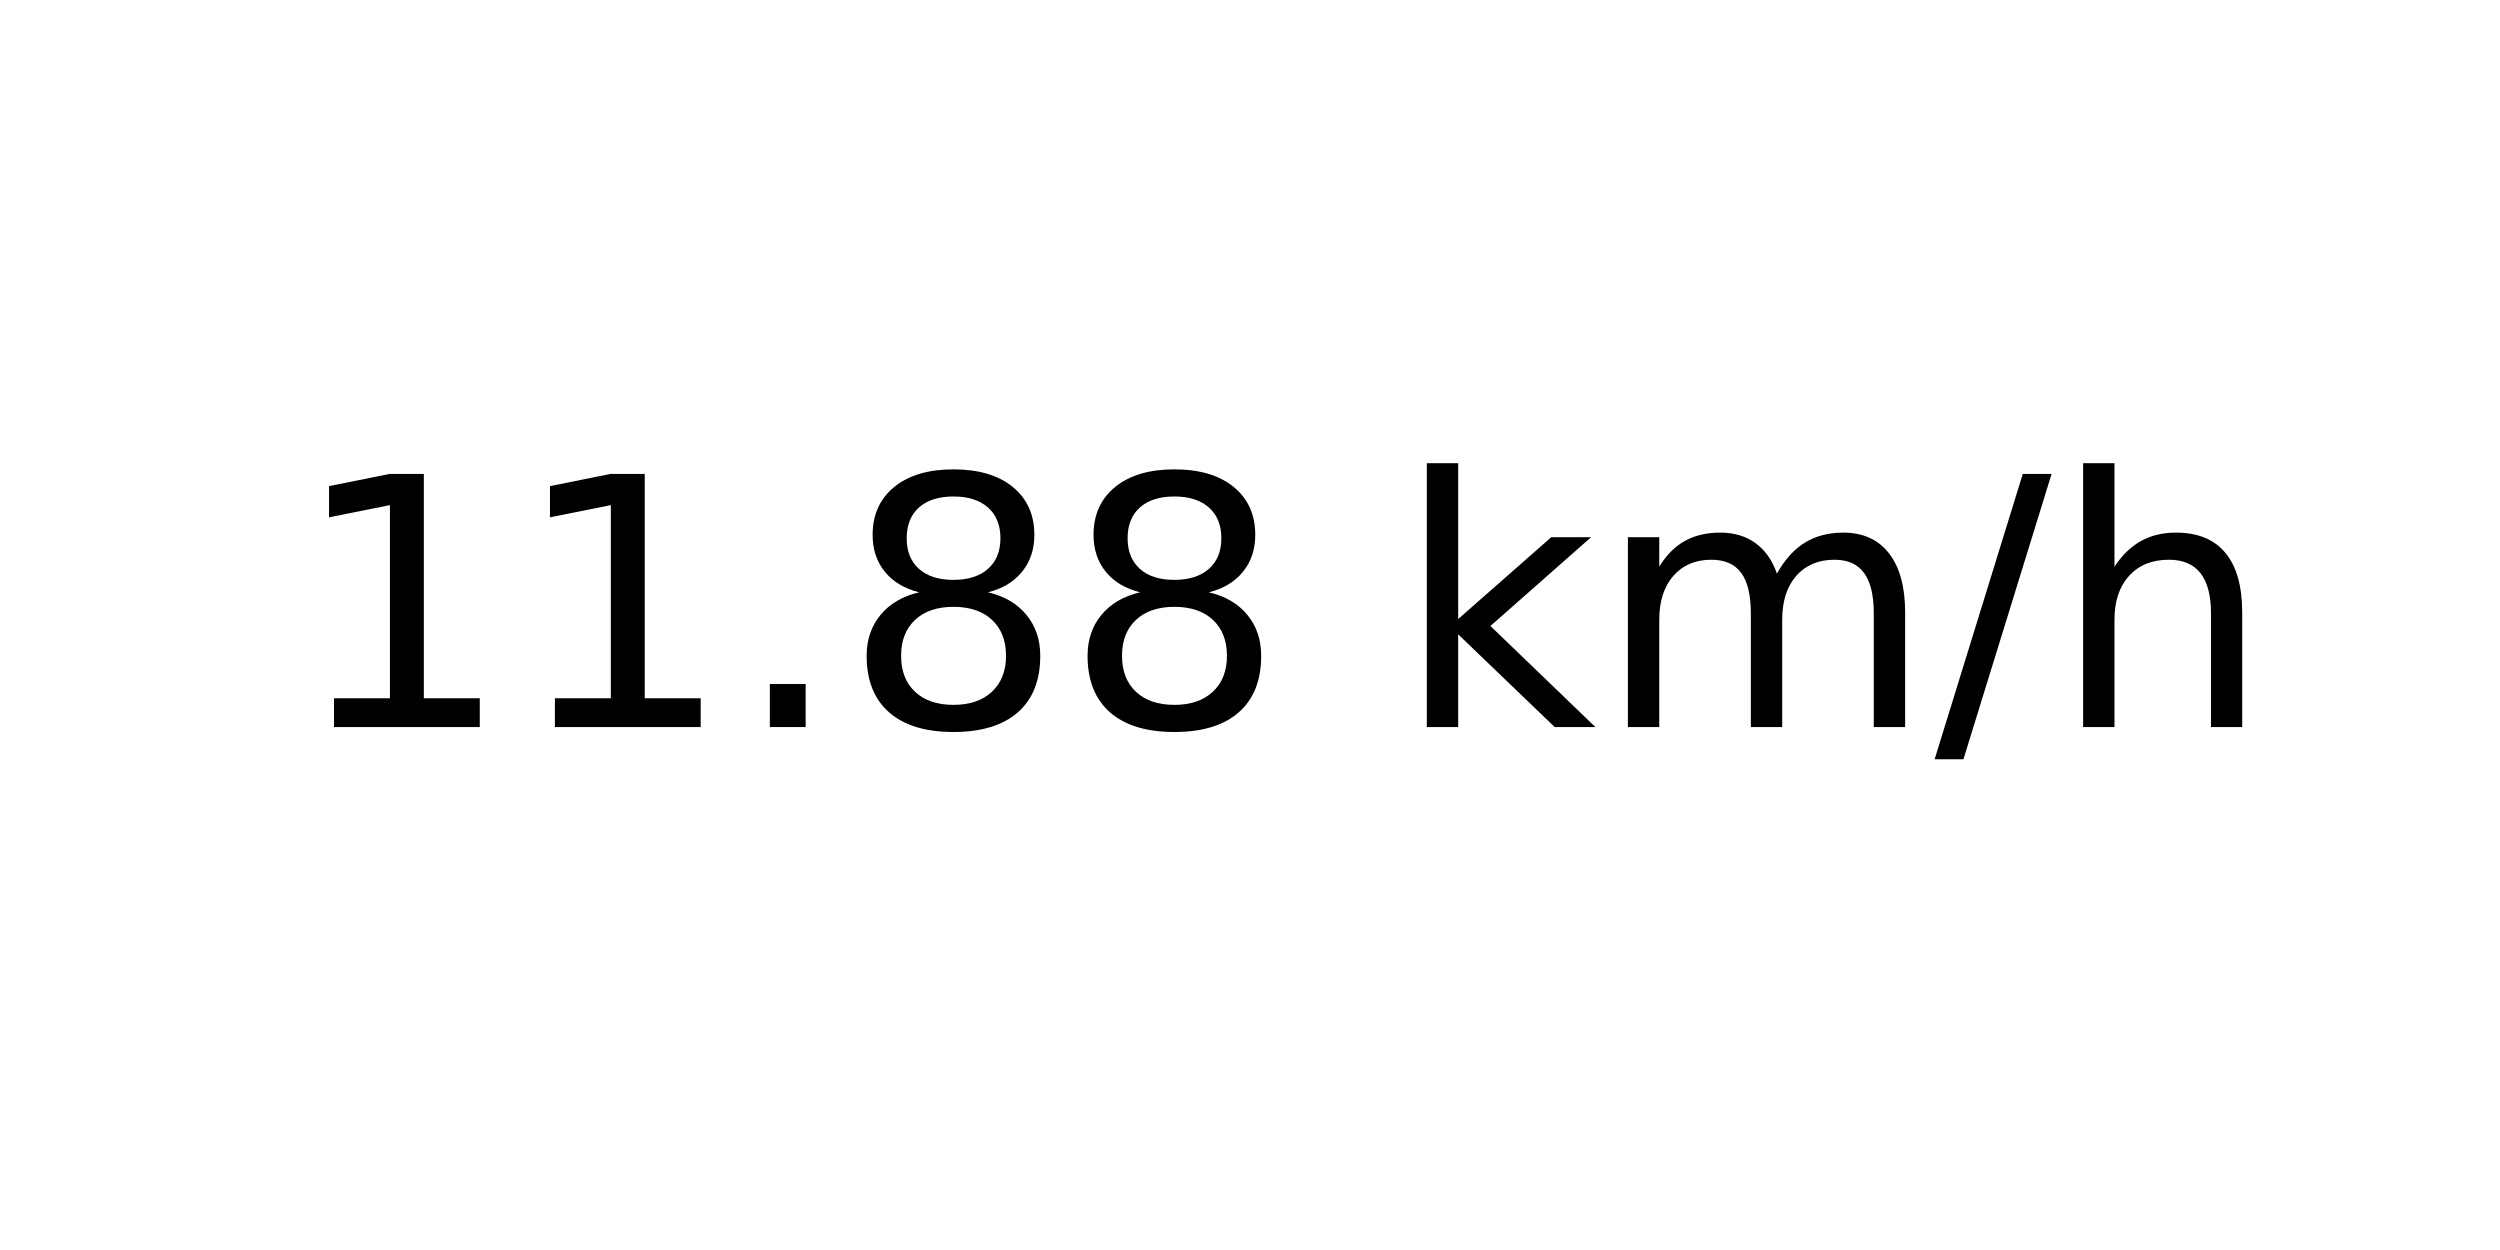
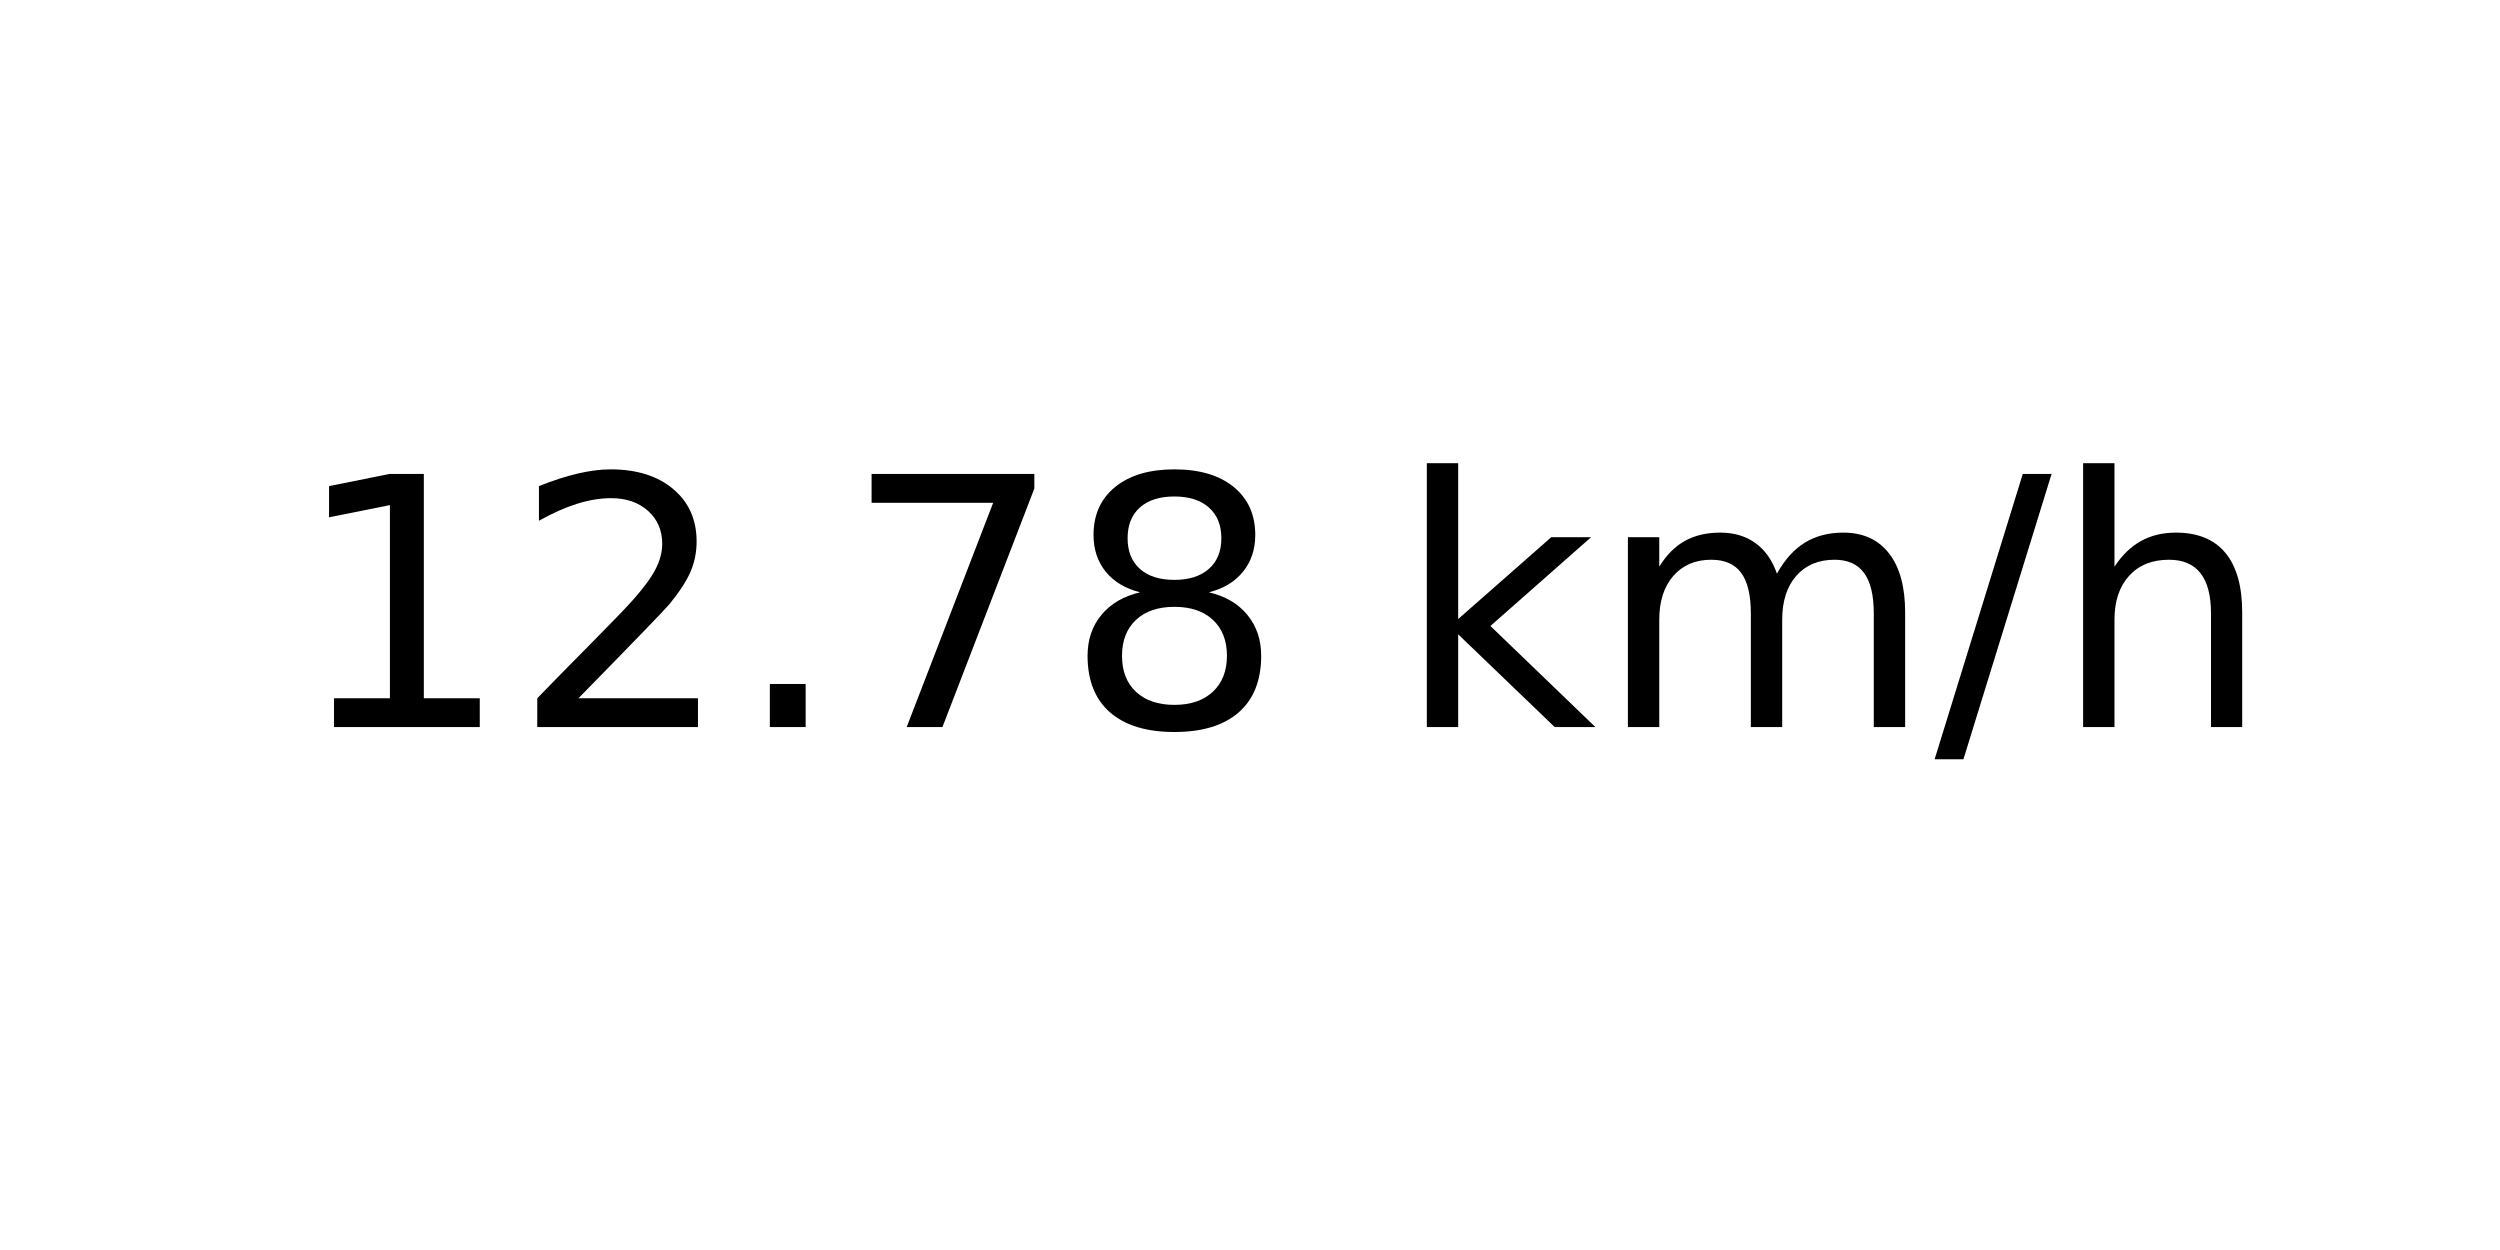
<svg xmlns="http://www.w3.org/2000/svg" xmlns:xlink="http://www.w3.org/1999/xlink" width="72pt" height="36pt" viewBox="0 0 72 36" version="1.1">
  <defs>
    <style type="text/css">*{stroke-linejoin: round; stroke-linecap: butt}</style>
  </defs>
  <g id="figure_1">
    <g id="axes_1">
      <g id="text_1">
        <g transform="translate(8.378125 20.93937) scale(0.1 -0.1)">
          <defs>
            <path id="DejaVuSans-31" d="M 794 531  L 1825 531  L 1825 4091  L 703 3866  L 703 4441  L 1819 4666  L 2450 4666  L 2450 531  L 3481 531  L 3481 0  L 794 0  L 794 531  z " transform="scale(0.015625)" />
+             <path id="DejaVuSans-32" d="M 1228 531  L 3431 531  L 3431 0  L 469 0  L 469 531  Q 828 903 1448 1529  Q 2069 2156 2228 2338  Q 2531 2678 2651 2914  Q 2772 3150 2772 3378  Q 2772 3750 2511 3984  Q 2250 4219 1831 4219  Q 1534 4219 1204 4116  Q 875 4013 500 3803  L 500 4441  Q 881 4594 1212 4672  Q 1544 4750 1819 4750  Q 2544 4750 2975 4387  Q 3406 4025 3406 3419  Q 3406 3131 3298 2873  Q 3191 2616 2906 2266  Q 2828 2175 2409 1742  Q 1991 1309 1228 531  z " transform="scale(0.015625)" />
            <path id="DejaVuSans-2e" d="M 684 794  L 1344 794  L 1344 0  L 684 0  L 684 794  z " transform="scale(0.015625)" />
+             <path id="DejaVuSans-37" d="M 525 4666  L 3525 4666  L 3525 4397  L 1831 0  L 1172 0  L 2766 4134  L 525 4134  L 525 4666  z " transform="scale(0.015625)" />
            <path id="DejaVuSans-38" d="M 2034 2216  Q 1584 2216 1326 1975  Q 1069 1734 1069 1313  Q 1069 891 1326 650  Q 1584 409 2034 409  Q 2484 409 2743 651  Q 3003 894 3003 1313  Q 3003 1734 2745 1975  Q 2488 2216 2034 2216  z M 1403 2484  Q 997 2584 770 2862  Q 544 3141 544 3541  Q 544 4100 942 4425  Q 1341 4750 2034 4750  Q 2731 4750 3128 4425  Q 3525 4100 3525 3541  Q 3525 3141 3298 2862  Q 3072 2584 2669 2484  Q 3125 2378 3379 2068  Q 3634 1759 3634 1313  Q 3634 634 3220 271  Q 2806 -91 2034 -91  Q 1263 -91 848 271  Q 434 634 434 1313  Q 434 1759 690 2068  Q 947 2378 1403 2484  z M 1172 3481  Q 1172 3119 1398 2916  Q 1625 2713 2034 2713  Q 2441 2713 2670 2916  Q 2900 3119 2900 3481  Q 2900 3844 2670 4047  Q 2441 4250 2034 4250  Q 1625 4250 1398 4047  Q 1172 3844 1172 3481  z " transform="scale(0.015625)" />
            <path id="DejaVuSans-20" transform="scale(0.015625)" />
            <path id="DejaVuSans-6b" d="M 581 4863  L 1159 4863  L 1159 1991  L 2875 3500  L 3609 3500  L 1753 1863  L 3688 0  L 2938 0  L 1159 1709  L 1159 0  L 581 0  L 581 4863  z " transform="scale(0.015625)" />
            <path id="DejaVuSans-6d" d="M 3328 2828  Q 3544 3216 3844 3400  Q 4144 3584 4550 3584  Q 5097 3584 5394 3201  Q 5691 2819 5691 2113  L 5691 0  L 5113 0  L 5113 2094  Q 5113 2597 4934 2840  Q 4756 3084 4391 3084  Q 3944 3084 3684 2787  Q 3425 2491 3425 1978  L 3425 0  L 2847 0  L 2847 2094  Q 2847 2600 2669 2842  Q 2491 3084 2119 3084  Q 1678 3084 1418 2786  Q 1159 2488 1159 1978  L 1159 0  L 581 0  L 581 3500  L 1159 3500  L 1159 2956  Q 1356 3278 1631 3431  Q 1906 3584 2284 3584  Q 2666 3584 2933 3390  Q 3200 3197 3328 2828  z " transform="scale(0.015625)" />
            <path id="DejaVuSans-2f" d="M 1625 4666  L 2156 4666  L 531 -594  L 0 -594  L 1625 4666  z " transform="scale(0.015625)" />
            <path id="DejaVuSans-68" d="M 3513 2113  L 3513 0  L 2938 0  L 2938 2094  Q 2938 2591 2744 2837  Q 2550 3084 2163 3084  Q 1697 3084 1428 2787  Q 1159 2491 1159 1978  L 1159 0  L 581 0  L 581 4863  L 1159 4863  L 1159 2956  Q 1366 3272 1645 3428  Q 1925 3584 2291 3584  Q 2894 3584 3203 3211  Q 3513 2838 3513 2113  z " transform="scale(0.015625)" />
          </defs>
          <use xlink:href="#DejaVuSans-31" />
-           <use xlink:href="#DejaVuSans-31" x="63.623" />
+           <use xlink:href="#DejaVuSans-32" x="63.623" />
          <use xlink:href="#DejaVuSans-2e" x="127.246" />
-           <use xlink:href="#DejaVuSans-38" x="159.033" />
+           <use xlink:href="#DejaVuSans-37" x="159.033" />
          <use xlink:href="#DejaVuSans-38" x="222.656" />
          <use xlink:href="#DejaVuSans-20" x="286.279" />
          <use xlink:href="#DejaVuSans-6b" x="318.066" />
          <use xlink:href="#DejaVuSans-6d" x="375.977" />
          <use xlink:href="#DejaVuSans-2f" x="473.389" />
          <use xlink:href="#DejaVuSans-68" x="507.08" />
        </g>
      </g>
    </g>
  </g>
</svg>
